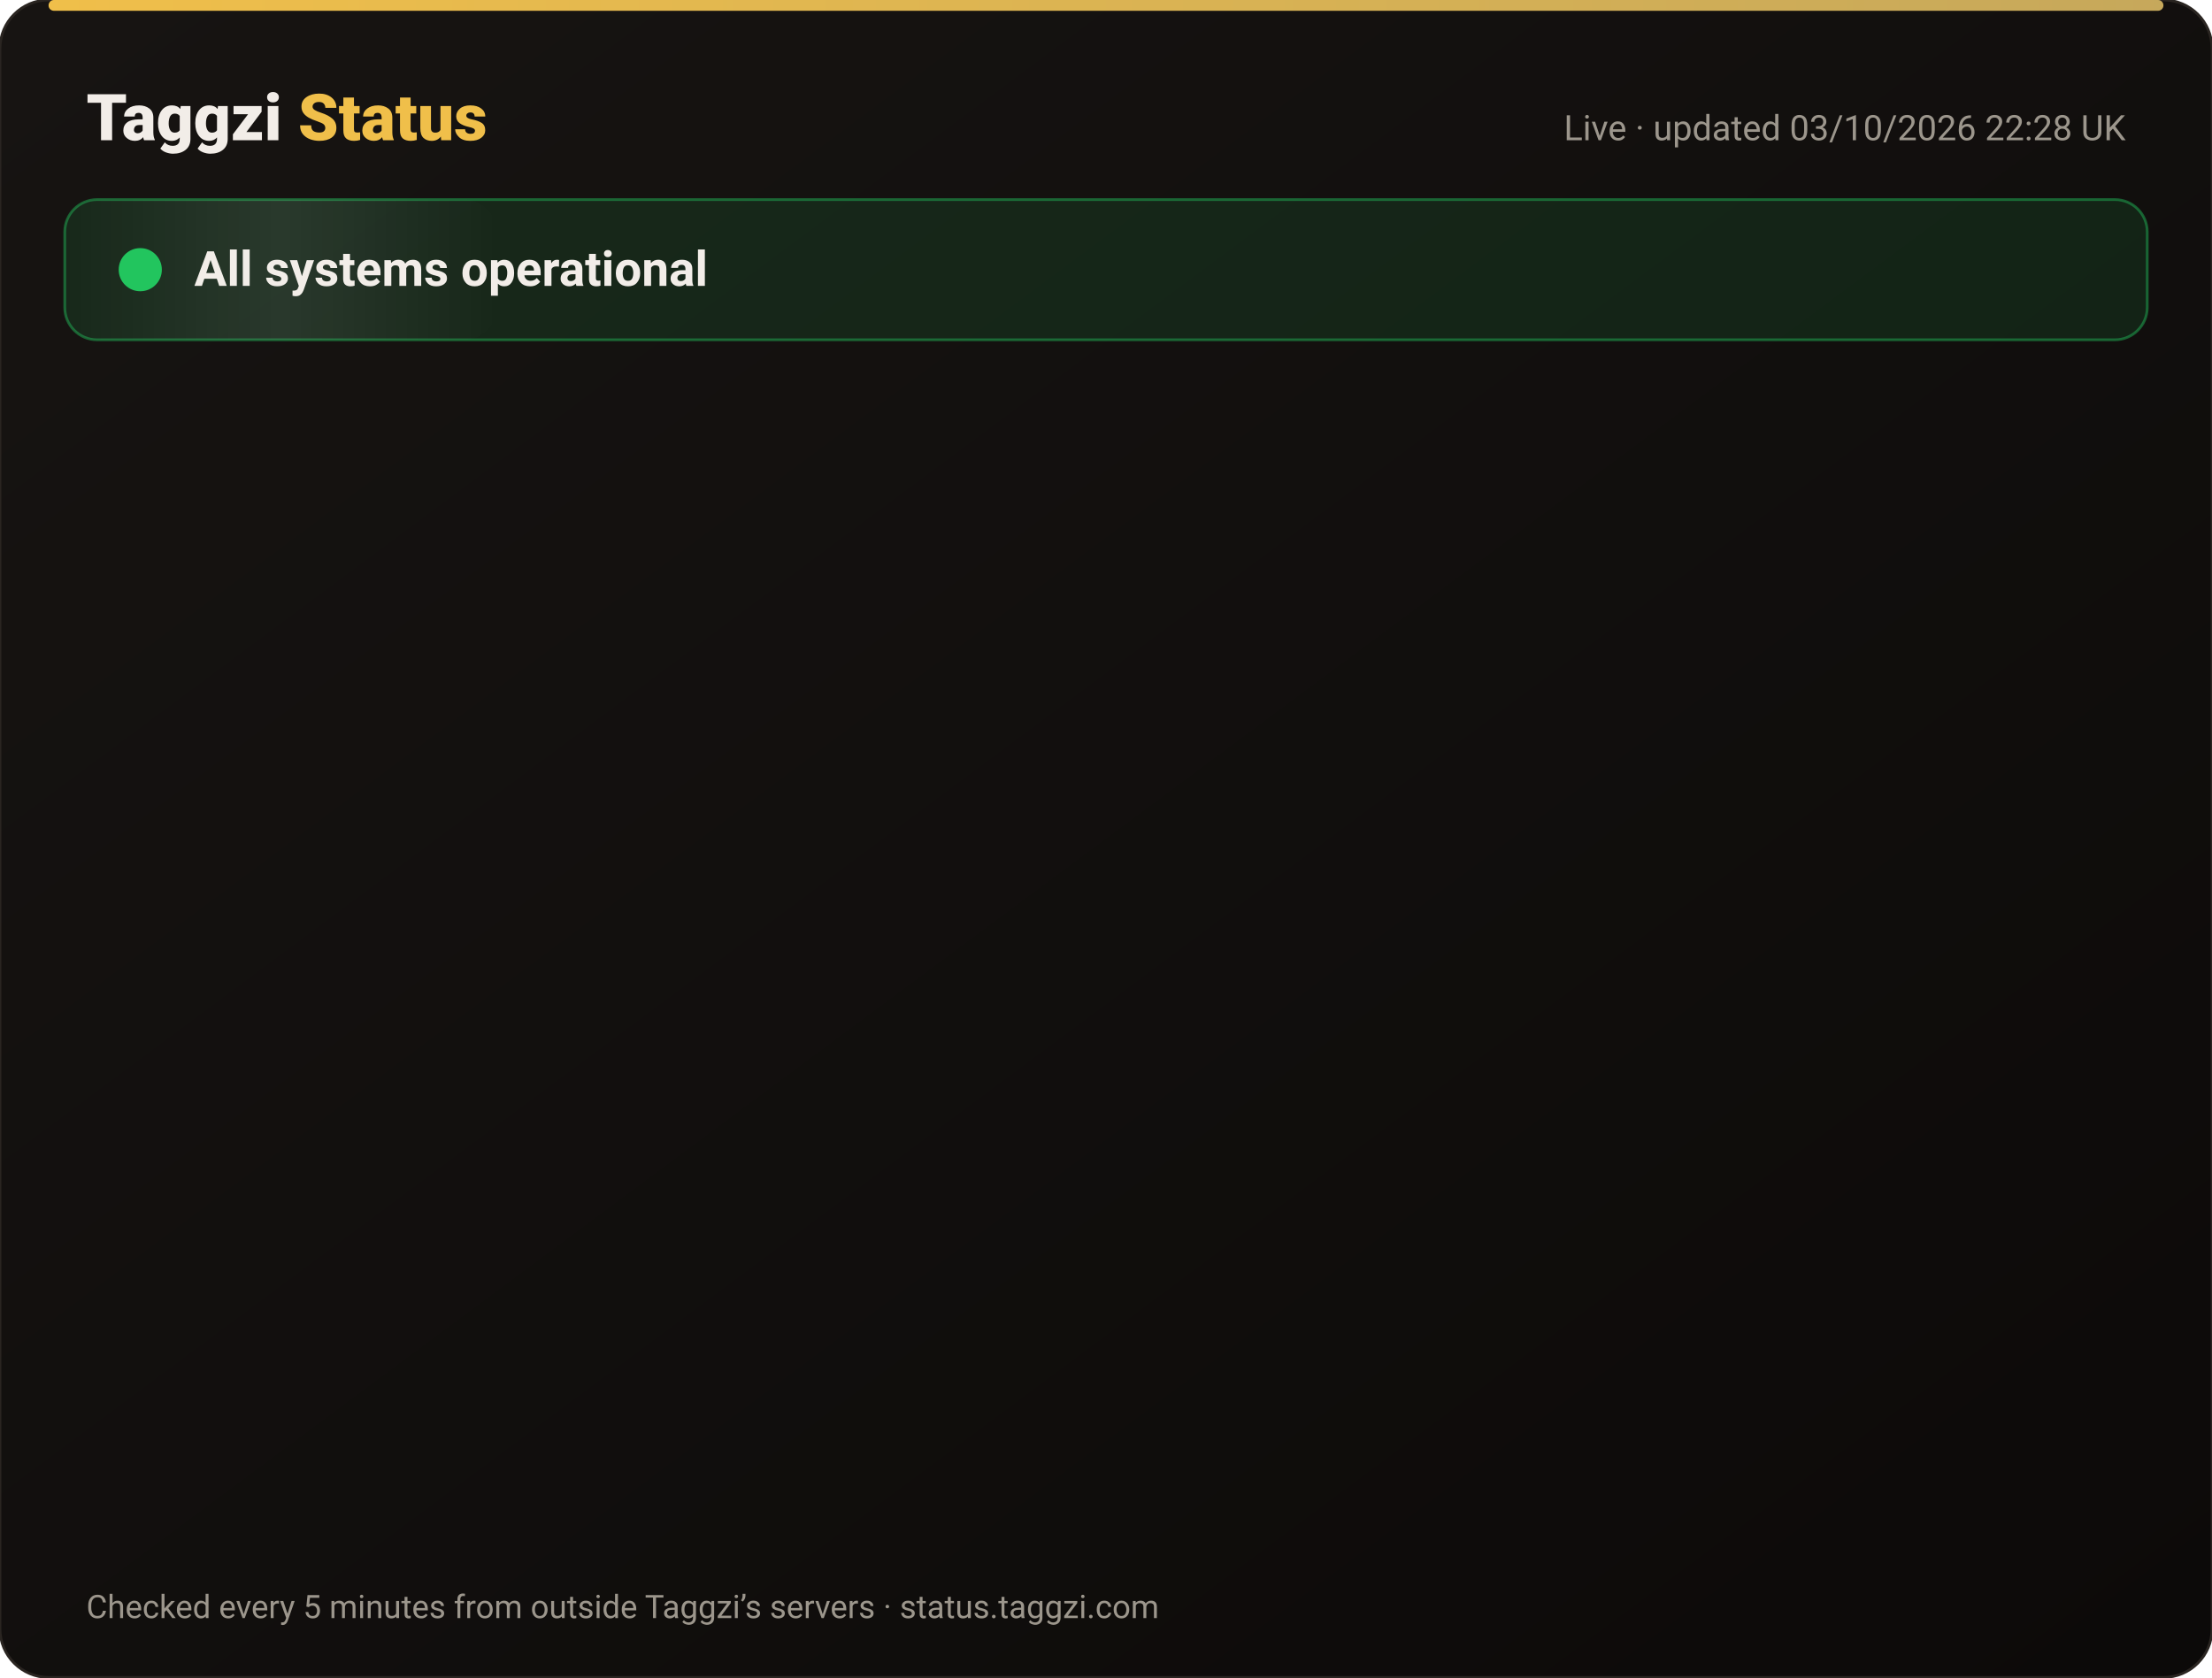
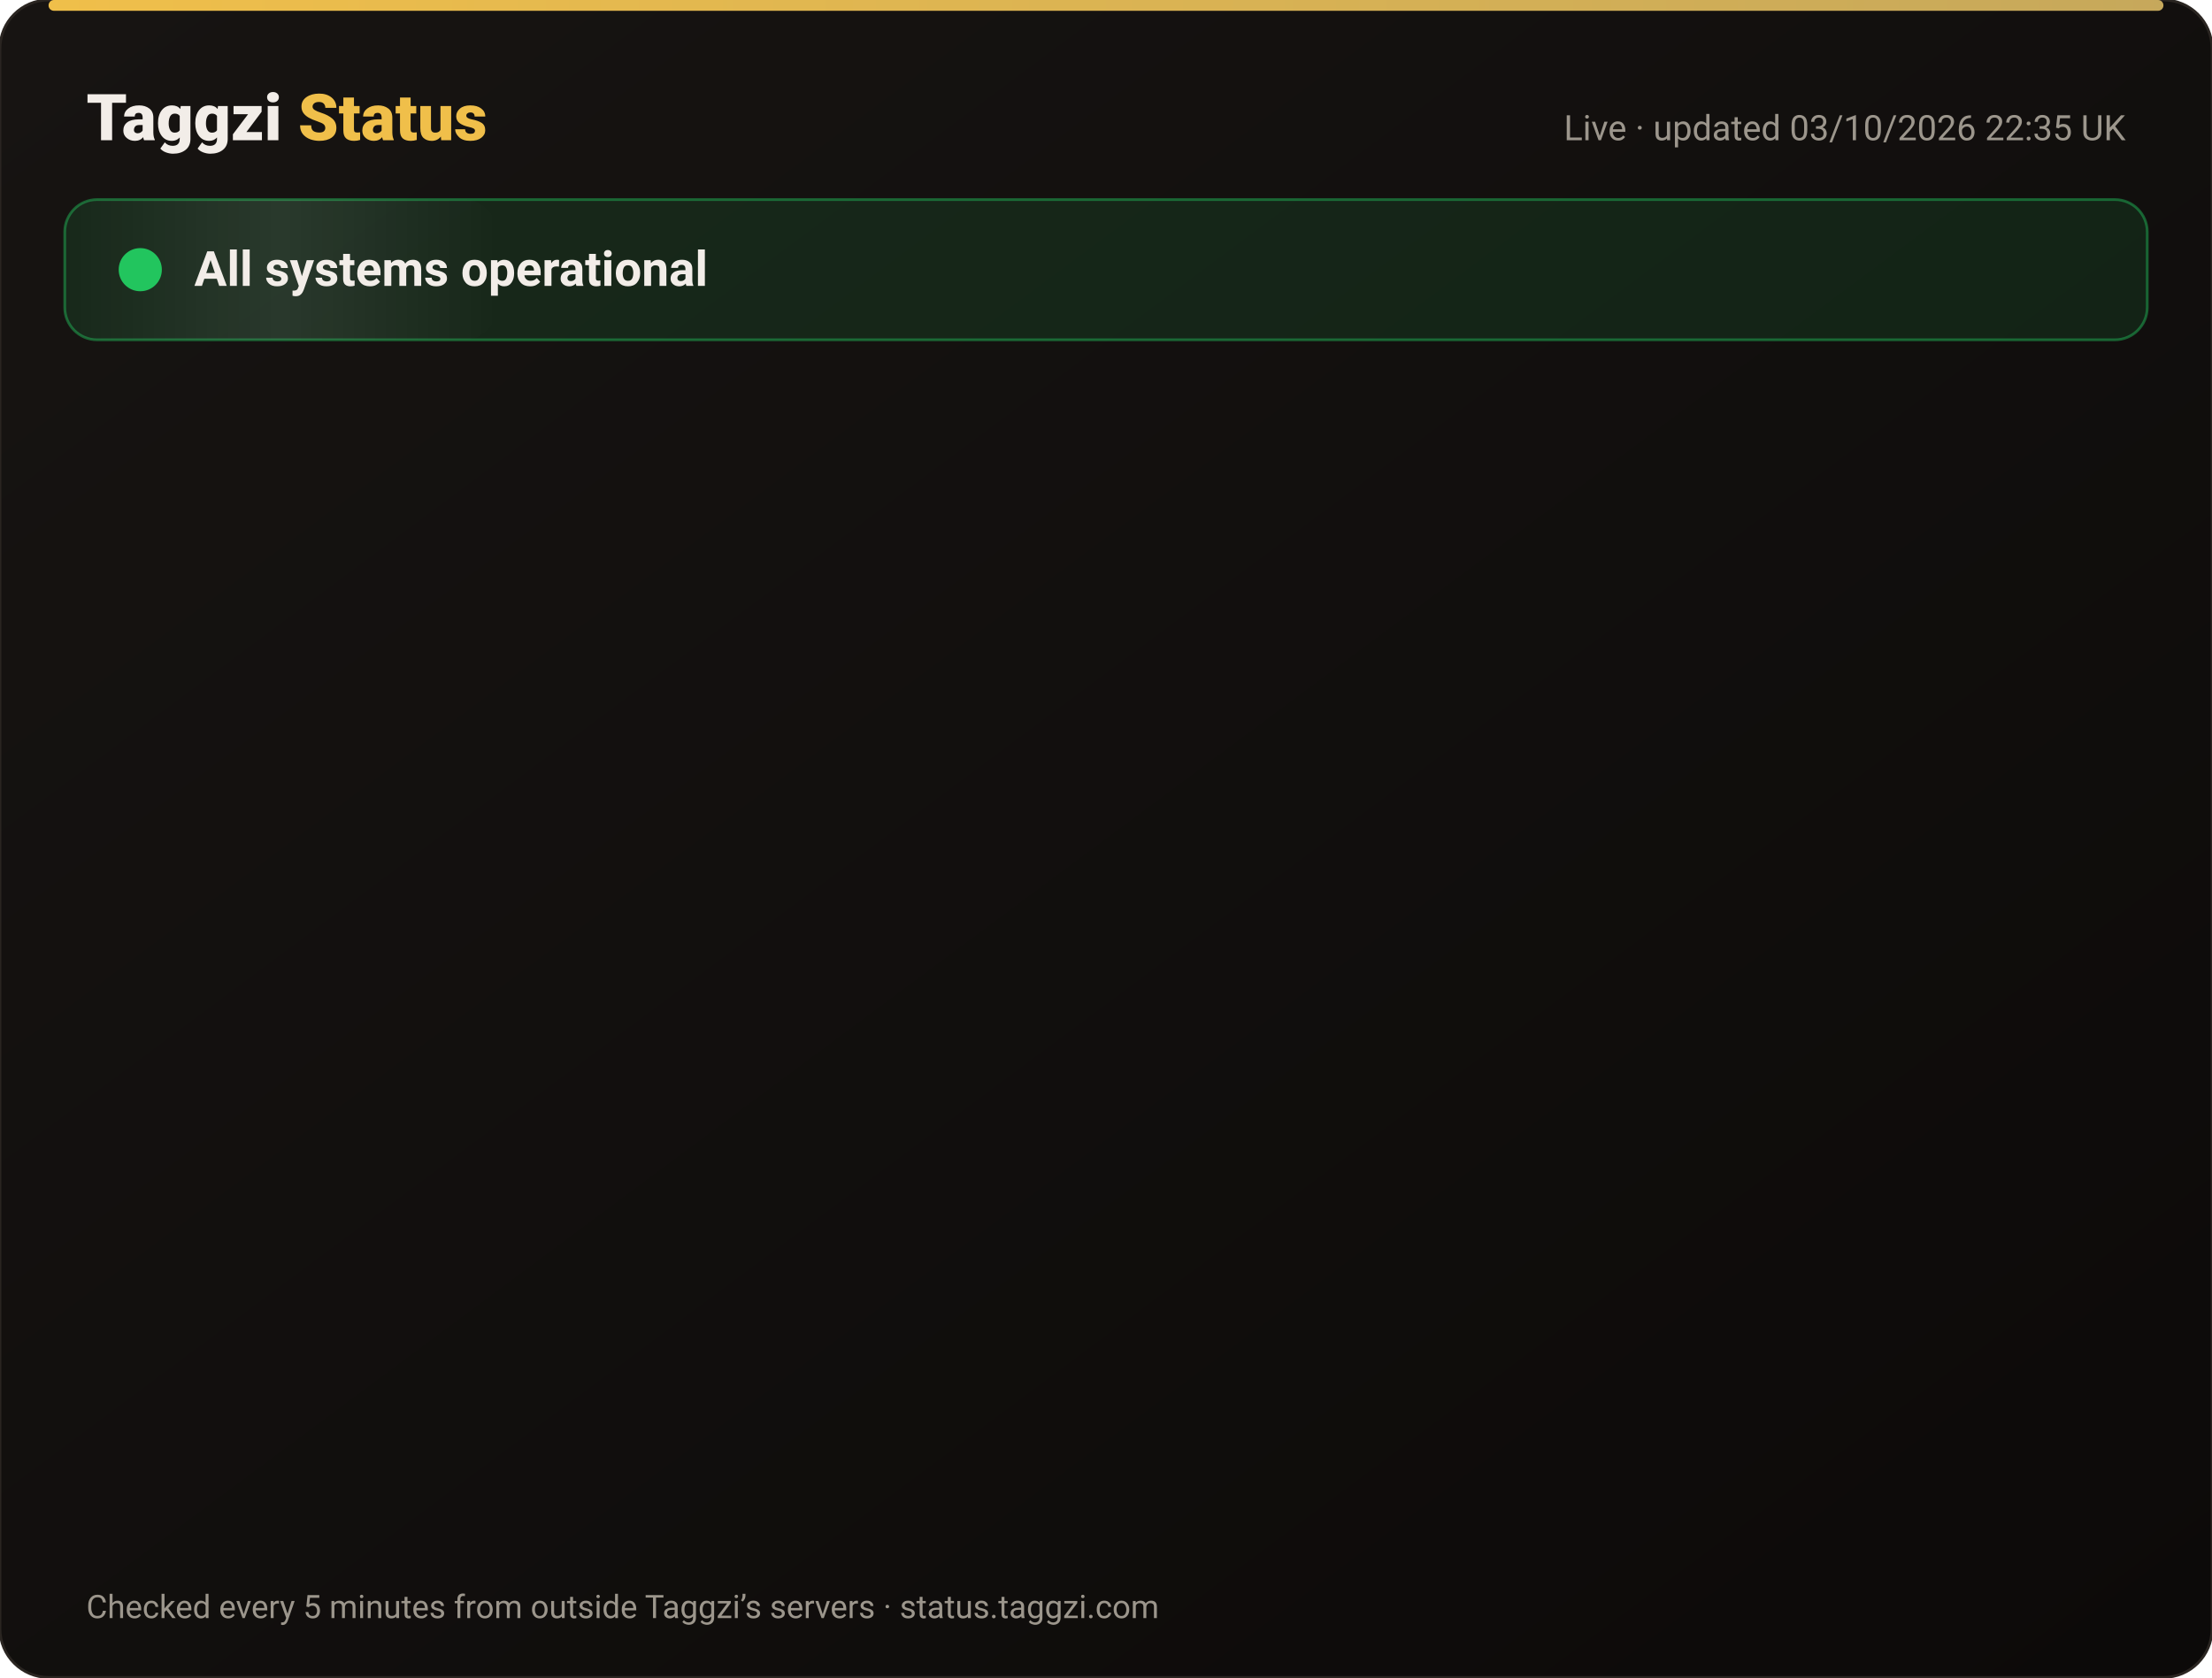
<svg xmlns="http://www.w3.org/2000/svg" width="820" height="622" viewBox="0 0 820 622" font-family="-apple-system,Segoe UI,Roboto,Helvetica,Arial,sans-serif">
  <defs>
    <linearGradient id="bg" x1="0" y1="0" x2="1" y2="1">
      <stop offset="0" stop-color="#171412" />
      <stop offset="1" stop-color="#0C0A09" />
    </linearGradient>
    <linearGradient id="gold" x1="0" x2="1">
      <stop offset="0" stop-color="#F0BF4A" />
      <stop offset="1" stop-color="#c6a85b" />
    </linearGradient>
    <linearGradient id="shine" x1="0" x2="1">
      <stop offset="0" stop-color="#fff" stop-opacity="0" />
      <stop offset=".5" stop-color="#fff" stop-opacity=".08" />
      <stop offset="1" stop-color="#fff" stop-opacity="0" />
    </linearGradient>
  </defs>
  <rect width="820" height="622" rx="18" fill="url(#bg)" stroke="#2a2521" />
  <rect x="18" y="0" width="784" height="4" rx="2" fill="url(#gold)" />
  <text x="32" y="52" font-size="24" font-weight="800" fill="#F2EDE8">Taggzi <tspan fill="#F0BF4A">Status</tspan>
  </text>
-   <text x="788" y="52" font-size="13" fill="#9C968C" text-anchor="end">Live · updated 03/10/2026 22:28 UK</text>
+   <text x="788" y="52" font-size="13" fill="#9C968C" text-anchor="end">Live · updated 03/10/2026 22:35 UK</text>
  <rect x="24" y="74" width="772" height="52" rx="12" fill="#22c55e" fill-opacity=".12" stroke="#22c55e" stroke-opacity=".45" />
  <rect x="24" y="74" width="160" height="52" rx="12" fill="url(#shine)">
    <animate attributeName="x" from="-160" to="820" dur="4s" repeatCount="indefinite" />
  </rect>
  <circle cx="52" cy="100" r="7" fill="#22c55e" />
  <circle cx="52" cy="100" r="7" fill="none" stroke="#22c55e" stroke-width="2">
    <animate attributeName="r" values="7;15;7" dur="2s" repeatCount="indefinite" />
    <animate attributeName="opacity" values=".9;0;.9" dur="2s" repeatCount="indefinite" />
  </circle>
  <text x="72" y="106" font-size="18" font-weight="700" fill="#F2EDE8">All systems operational</text>
  <g opacity="0">
    <animate attributeName="opacity" from="0" to="1" begin="0.00s" dur=".6s" fill="freeze" />
    <line x1="32" y1="188" x2="788" y2="188" stroke="#2a2521" />
    <circle cx="44" cy="166" r="6" fill="#22c55e">
      <animate attributeName="opacity" values="1;.45;1" dur="2.4s" begin="0.00s" repeatCount="indefinite" />
    </circle>
    <text x="62" y="171" font-size="15" font-weight="650" fill="#F2EDE8">Website</text>
    <text x="630" y="171" font-size="13" fill="#9C968C" text-anchor="end">100.00% uptime</text>
    <rect x="648" y="154" width="140" height="24" rx="12" fill="#22c55e" fill-opacity=".14" stroke="#22c55e" stroke-opacity=".5" />
    <text x="718" y="171" font-size="12" font-weight="700" fill="#22c55e" text-anchor="middle">Operational</text>
  </g>
  <g opacity="0">
    <animate attributeName="opacity" from="0" to="1" begin="0.15s" dur=".6s" fill="freeze" />
    <line x1="32" y1="234" x2="788" y2="234" stroke="#2a2521" />
    <circle cx="44" cy="212" r="6" fill="#22c55e">
      <animate attributeName="opacity" values="1;.45;1" dur="2.4s" begin="0.15s" repeatCount="indefinite" />
    </circle>
    <text x="62" y="217" font-size="15" font-weight="650" fill="#F2EDE8">Tag scans</text>
    <text x="630" y="217" font-size="13" fill="#9C968C" text-anchor="end">100.00% uptime</text>
    <rect x="648" y="200" width="140" height="24" rx="12" fill="#22c55e" fill-opacity=".14" stroke="#22c55e" stroke-opacity=".5" />
    <text x="718" y="217" font-size="12" font-weight="700" fill="#22c55e" text-anchor="middle">Operational</text>
  </g>
  <g opacity="0">
    <animate attributeName="opacity" from="0" to="1" begin="0.30s" dur=".6s" fill="freeze" />
    <line x1="32" y1="280" x2="788" y2="280" stroke="#2a2521" />
    <circle cx="44" cy="258" r="6" fill="#22c55e">
      <animate attributeName="opacity" values="1;.45;1" dur="2.4s" begin="0.30s" repeatCount="indefinite" />
    </circle>
    <text x="62" y="263" font-size="15" font-weight="650" fill="#F2EDE8">Manual tag lookup</text>
    <text x="630" y="263" font-size="13" fill="#9C968C" text-anchor="end">100.00% uptime</text>
    <rect x="648" y="246" width="140" height="24" rx="12" fill="#22c55e" fill-opacity=".14" stroke="#22c55e" stroke-opacity=".5" />
    <text x="718" y="263" font-size="12" font-weight="700" fill="#22c55e" text-anchor="middle">Operational</text>
  </g>
  <g opacity="0">
    <animate attributeName="opacity" from="0" to="1" begin="0.45s" dur=".6s" fill="freeze" />
    <line x1="32" y1="326" x2="788" y2="326" stroke="#2a2521" />
    <circle cx="44" cy="304" r="6" fill="#22c55e">
      <animate attributeName="opacity" values="1;.45;1" dur="2.4s" begin="0.45s" repeatCount="indefinite" />
    </circle>
    <text x="62" y="309" font-size="15" font-weight="650" fill="#F2EDE8">App &amp; login</text>
    <text x="630" y="309" font-size="13" fill="#9C968C" text-anchor="end">100.00% uptime</text>
    <rect x="648" y="292" width="140" height="24" rx="12" fill="#22c55e" fill-opacity=".14" stroke="#22c55e" stroke-opacity=".5" />
    <text x="718" y="309" font-size="12" font-weight="700" fill="#22c55e" text-anchor="middle">Operational</text>
  </g>
  <g opacity="0">
    <animate attributeName="opacity" from="0" to="1" begin="0.60s" dur=".6s" fill="freeze" />
    <line x1="32" y1="372" x2="788" y2="372" stroke="#2a2521" />
    <circle cx="44" cy="350" r="6" fill="#22c55e">
      <animate attributeName="opacity" values="1;.45;1" dur="2.4s" begin="0.60s" repeatCount="indefinite" />
    </circle>
    <text x="62" y="355" font-size="15" font-weight="650" fill="#F2EDE8">Community alerts</text>
    <text x="630" y="355" font-size="13" fill="#9C968C" text-anchor="end">100.00% uptime</text>
    <rect x="648" y="338" width="140" height="24" rx="12" fill="#22c55e" fill-opacity=".14" stroke="#22c55e" stroke-opacity=".5" />
    <text x="718" y="355" font-size="12" font-weight="700" fill="#22c55e" text-anchor="middle">Operational</text>
  </g>
  <g opacity="0">
    <animate attributeName="opacity" from="0" to="1" begin="0.75s" dur=".6s" fill="freeze" />
    <line x1="32" y1="418" x2="788" y2="418" stroke="#2a2521" />
    <circle cx="44" cy="396" r="6" fill="#22c55e">
      <animate attributeName="opacity" values="1;.45;1" dur="2.4s" begin="0.75s" repeatCount="indefinite" />
    </circle>
    <text x="62" y="401" font-size="15" font-weight="650" fill="#F2EDE8">Private calling</text>
    <text x="630" y="401" font-size="13" fill="#9C968C" text-anchor="end">100.00% uptime</text>
    <rect x="648" y="384" width="140" height="24" rx="12" fill="#22c55e" fill-opacity=".14" stroke="#22c55e" stroke-opacity=".5" />
    <text x="718" y="401" font-size="12" font-weight="700" fill="#22c55e" text-anchor="middle">Operational</text>
  </g>
  <g opacity="0">
    <animate attributeName="opacity" from="0" to="1" begin="0.90s" dur=".6s" fill="freeze" />
    <line x1="32" y1="464" x2="788" y2="464" stroke="#2a2521" />
    <circle cx="44" cy="442" r="6" fill="#22c55e">
      <animate attributeName="opacity" values="1;.45;1" dur="2.4s" begin="0.90s" repeatCount="indefinite" />
    </circle>
    <text x="62" y="447" font-size="15" font-weight="650" fill="#F2EDE8">Payments</text>
    <text x="630" y="447" font-size="13" fill="#9C968C" text-anchor="end">100.00% uptime</text>
    <rect x="648" y="430" width="140" height="24" rx="12" fill="#22c55e" fill-opacity=".14" stroke="#22c55e" stroke-opacity=".5" />
    <text x="718" y="447" font-size="12" font-weight="700" fill="#22c55e" text-anchor="middle">Operational</text>
  </g>
  <g opacity="0">
    <animate attributeName="opacity" from="0" to="1" begin="1.05s" dur=".6s" fill="freeze" />
    <line x1="32" y1="510" x2="788" y2="510" stroke="#2a2521" />
    <circle cx="44" cy="488" r="6" fill="#22c55e">
      <animate attributeName="opacity" values="1;.45;1" dur="2.4s" begin="1.05s" repeatCount="indefinite" />
    </circle>
    <text x="62" y="493" font-size="15" font-weight="650" fill="#F2EDE8">Email &amp; support</text>
    <text x="630" y="493" font-size="13" fill="#9C968C" text-anchor="end">100.00% uptime</text>
    <rect x="648" y="476" width="140" height="24" rx="12" fill="#22c55e" fill-opacity=".14" stroke="#22c55e" stroke-opacity=".5" />
    <text x="718" y="493" font-size="12" font-weight="700" fill="#22c55e" text-anchor="middle">Operational</text>
  </g>
  <g opacity="0">
    <animate attributeName="opacity" from="0" to="1" begin="1.20s" dur=".6s" fill="freeze" />
    <line x1="32" y1="556" x2="788" y2="556" stroke="#2a2521" />
    <circle cx="44" cy="534" r="6" fill="#22c55e">
      <animate attributeName="opacity" values="1;.45;1" dur="2.4s" begin="1.20s" repeatCount="indefinite" />
    </circle>
    <text x="62" y="539" font-size="15" font-weight="650" fill="#F2EDE8">Secure connection (SSL)</text>
    <text x="630" y="539" font-size="13" fill="#9C968C" text-anchor="end">100.00% uptime</text>
    <rect x="648" y="522" width="140" height="24" rx="12" fill="#22c55e" fill-opacity=".14" stroke="#22c55e" stroke-opacity=".5" />
    <text x="718" y="539" font-size="12" font-weight="700" fill="#22c55e" text-anchor="middle">Operational</text>
  </g>
  <text x="32" y="600" font-size="12" fill="#9C968C">Checked every 5 minutes from outside Taggzi’s servers · status.taggzi.com</text>
</svg>
